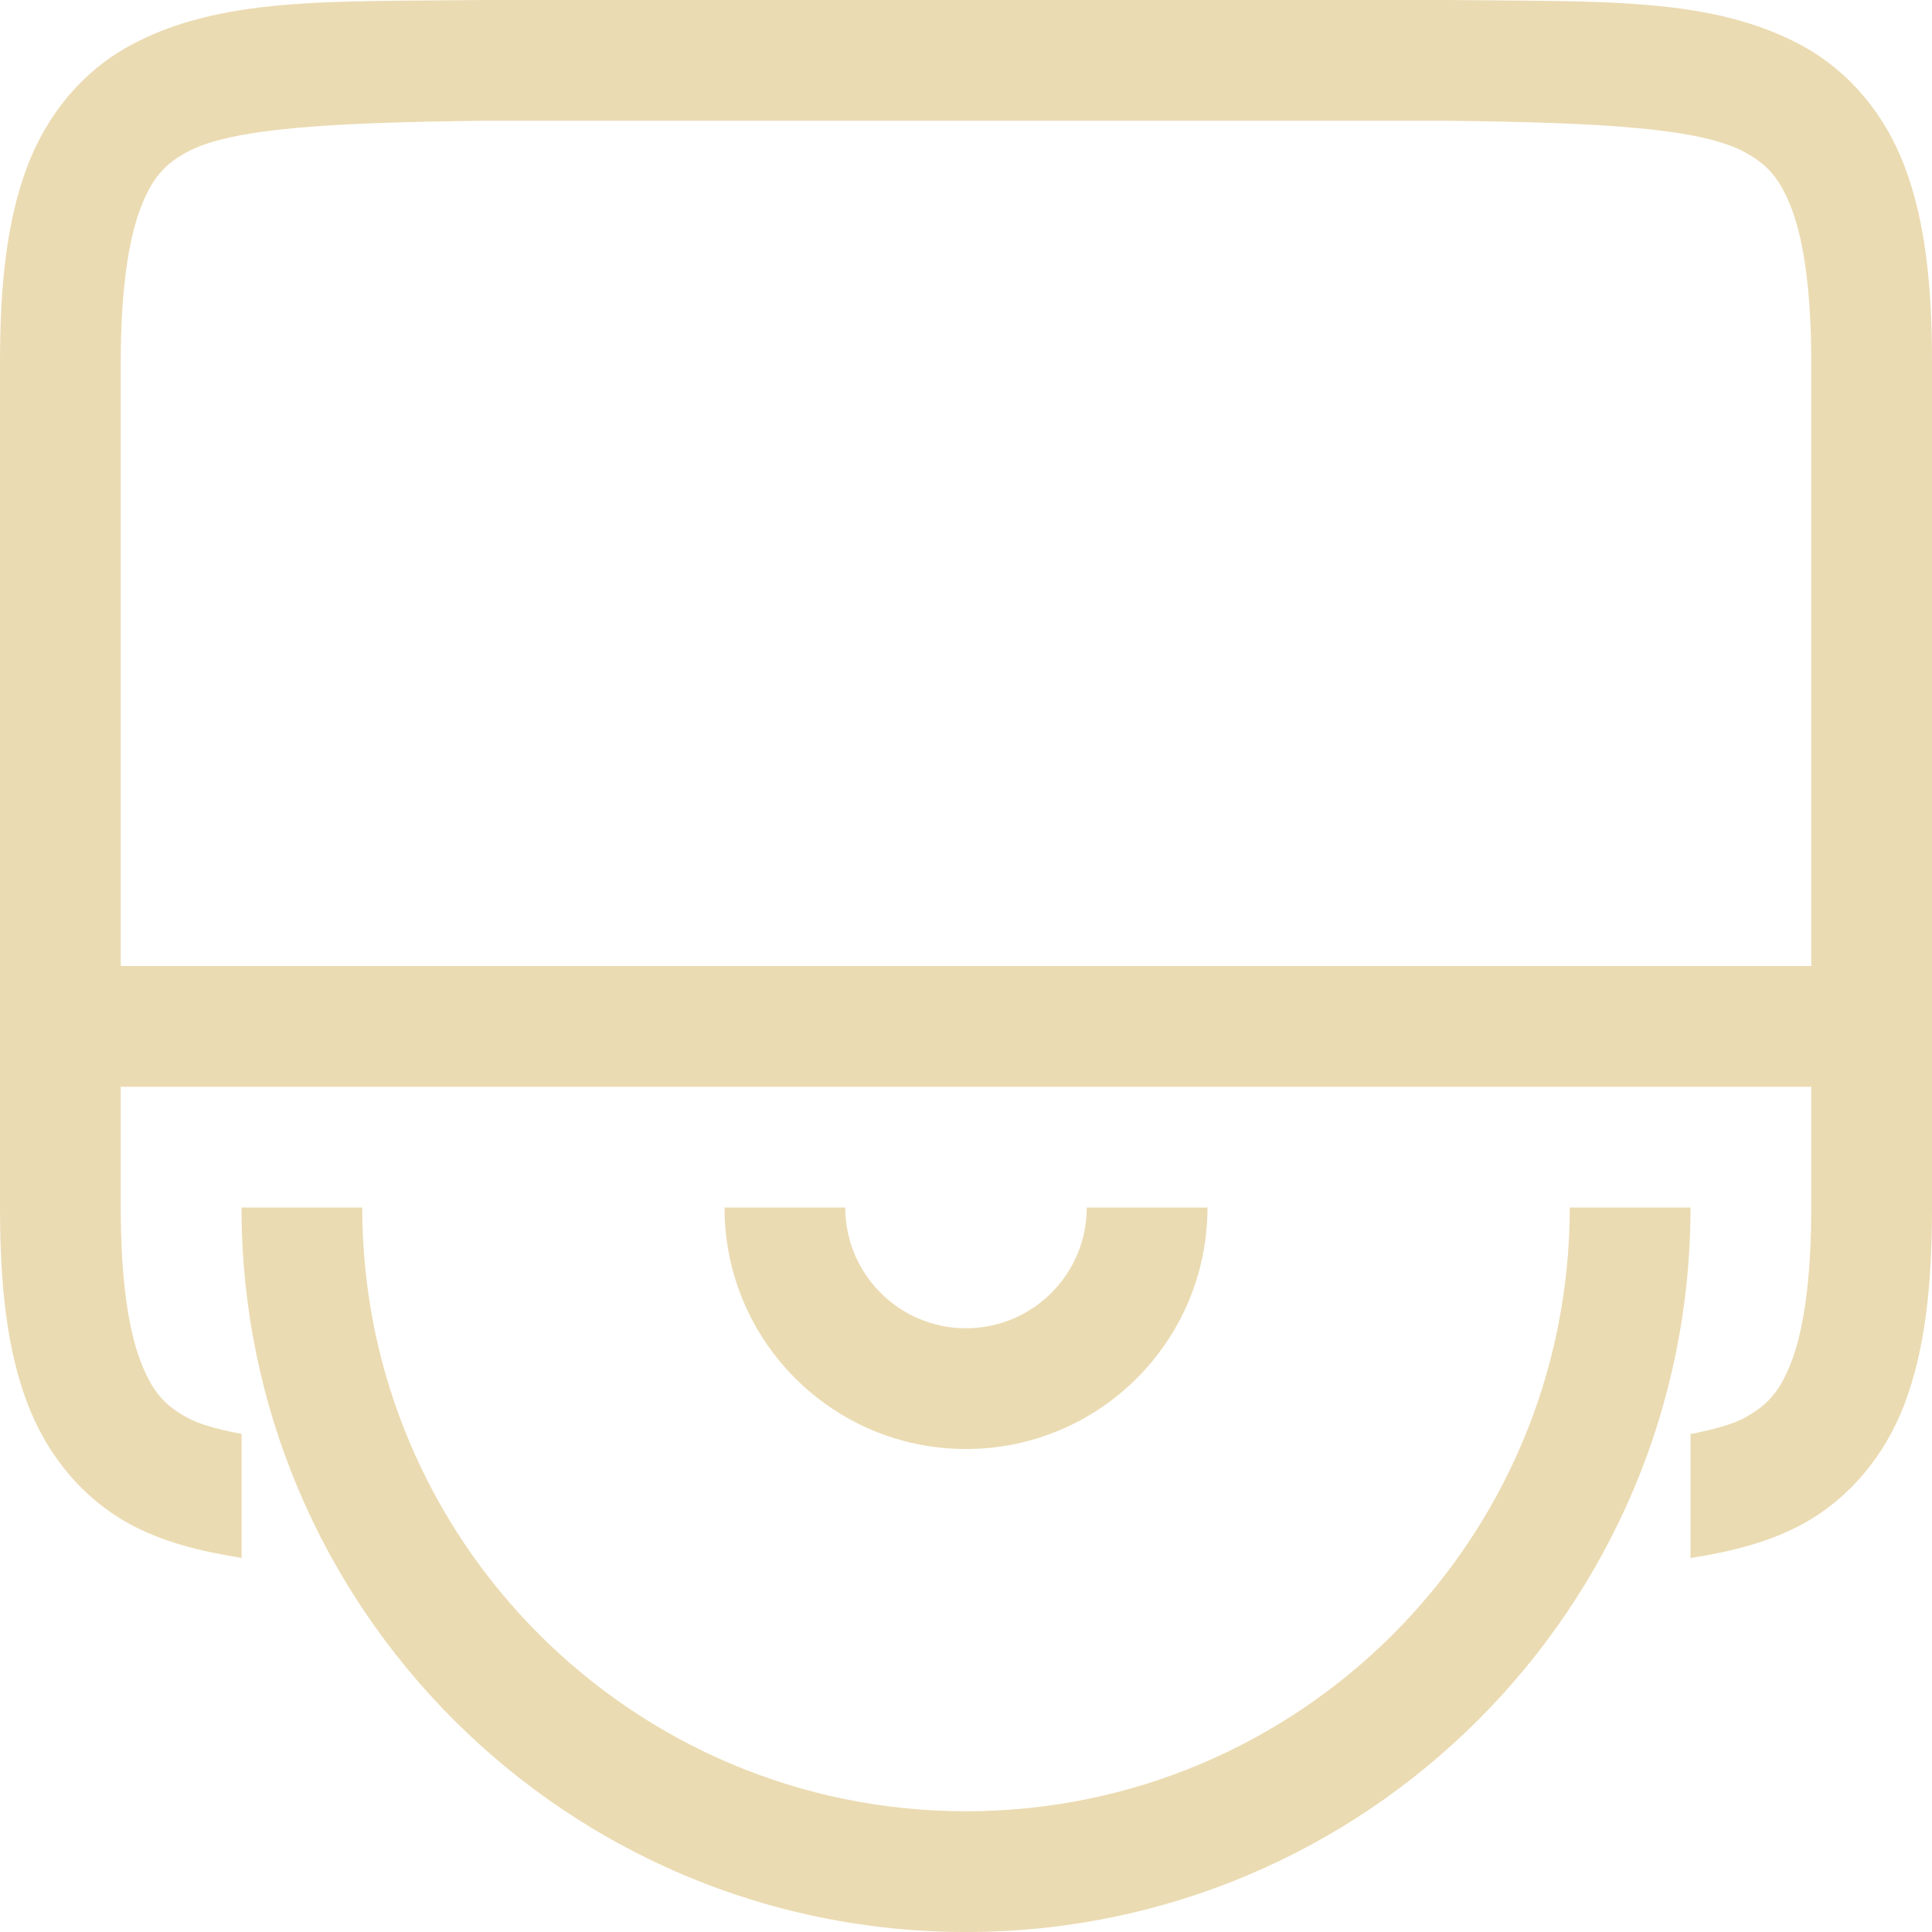
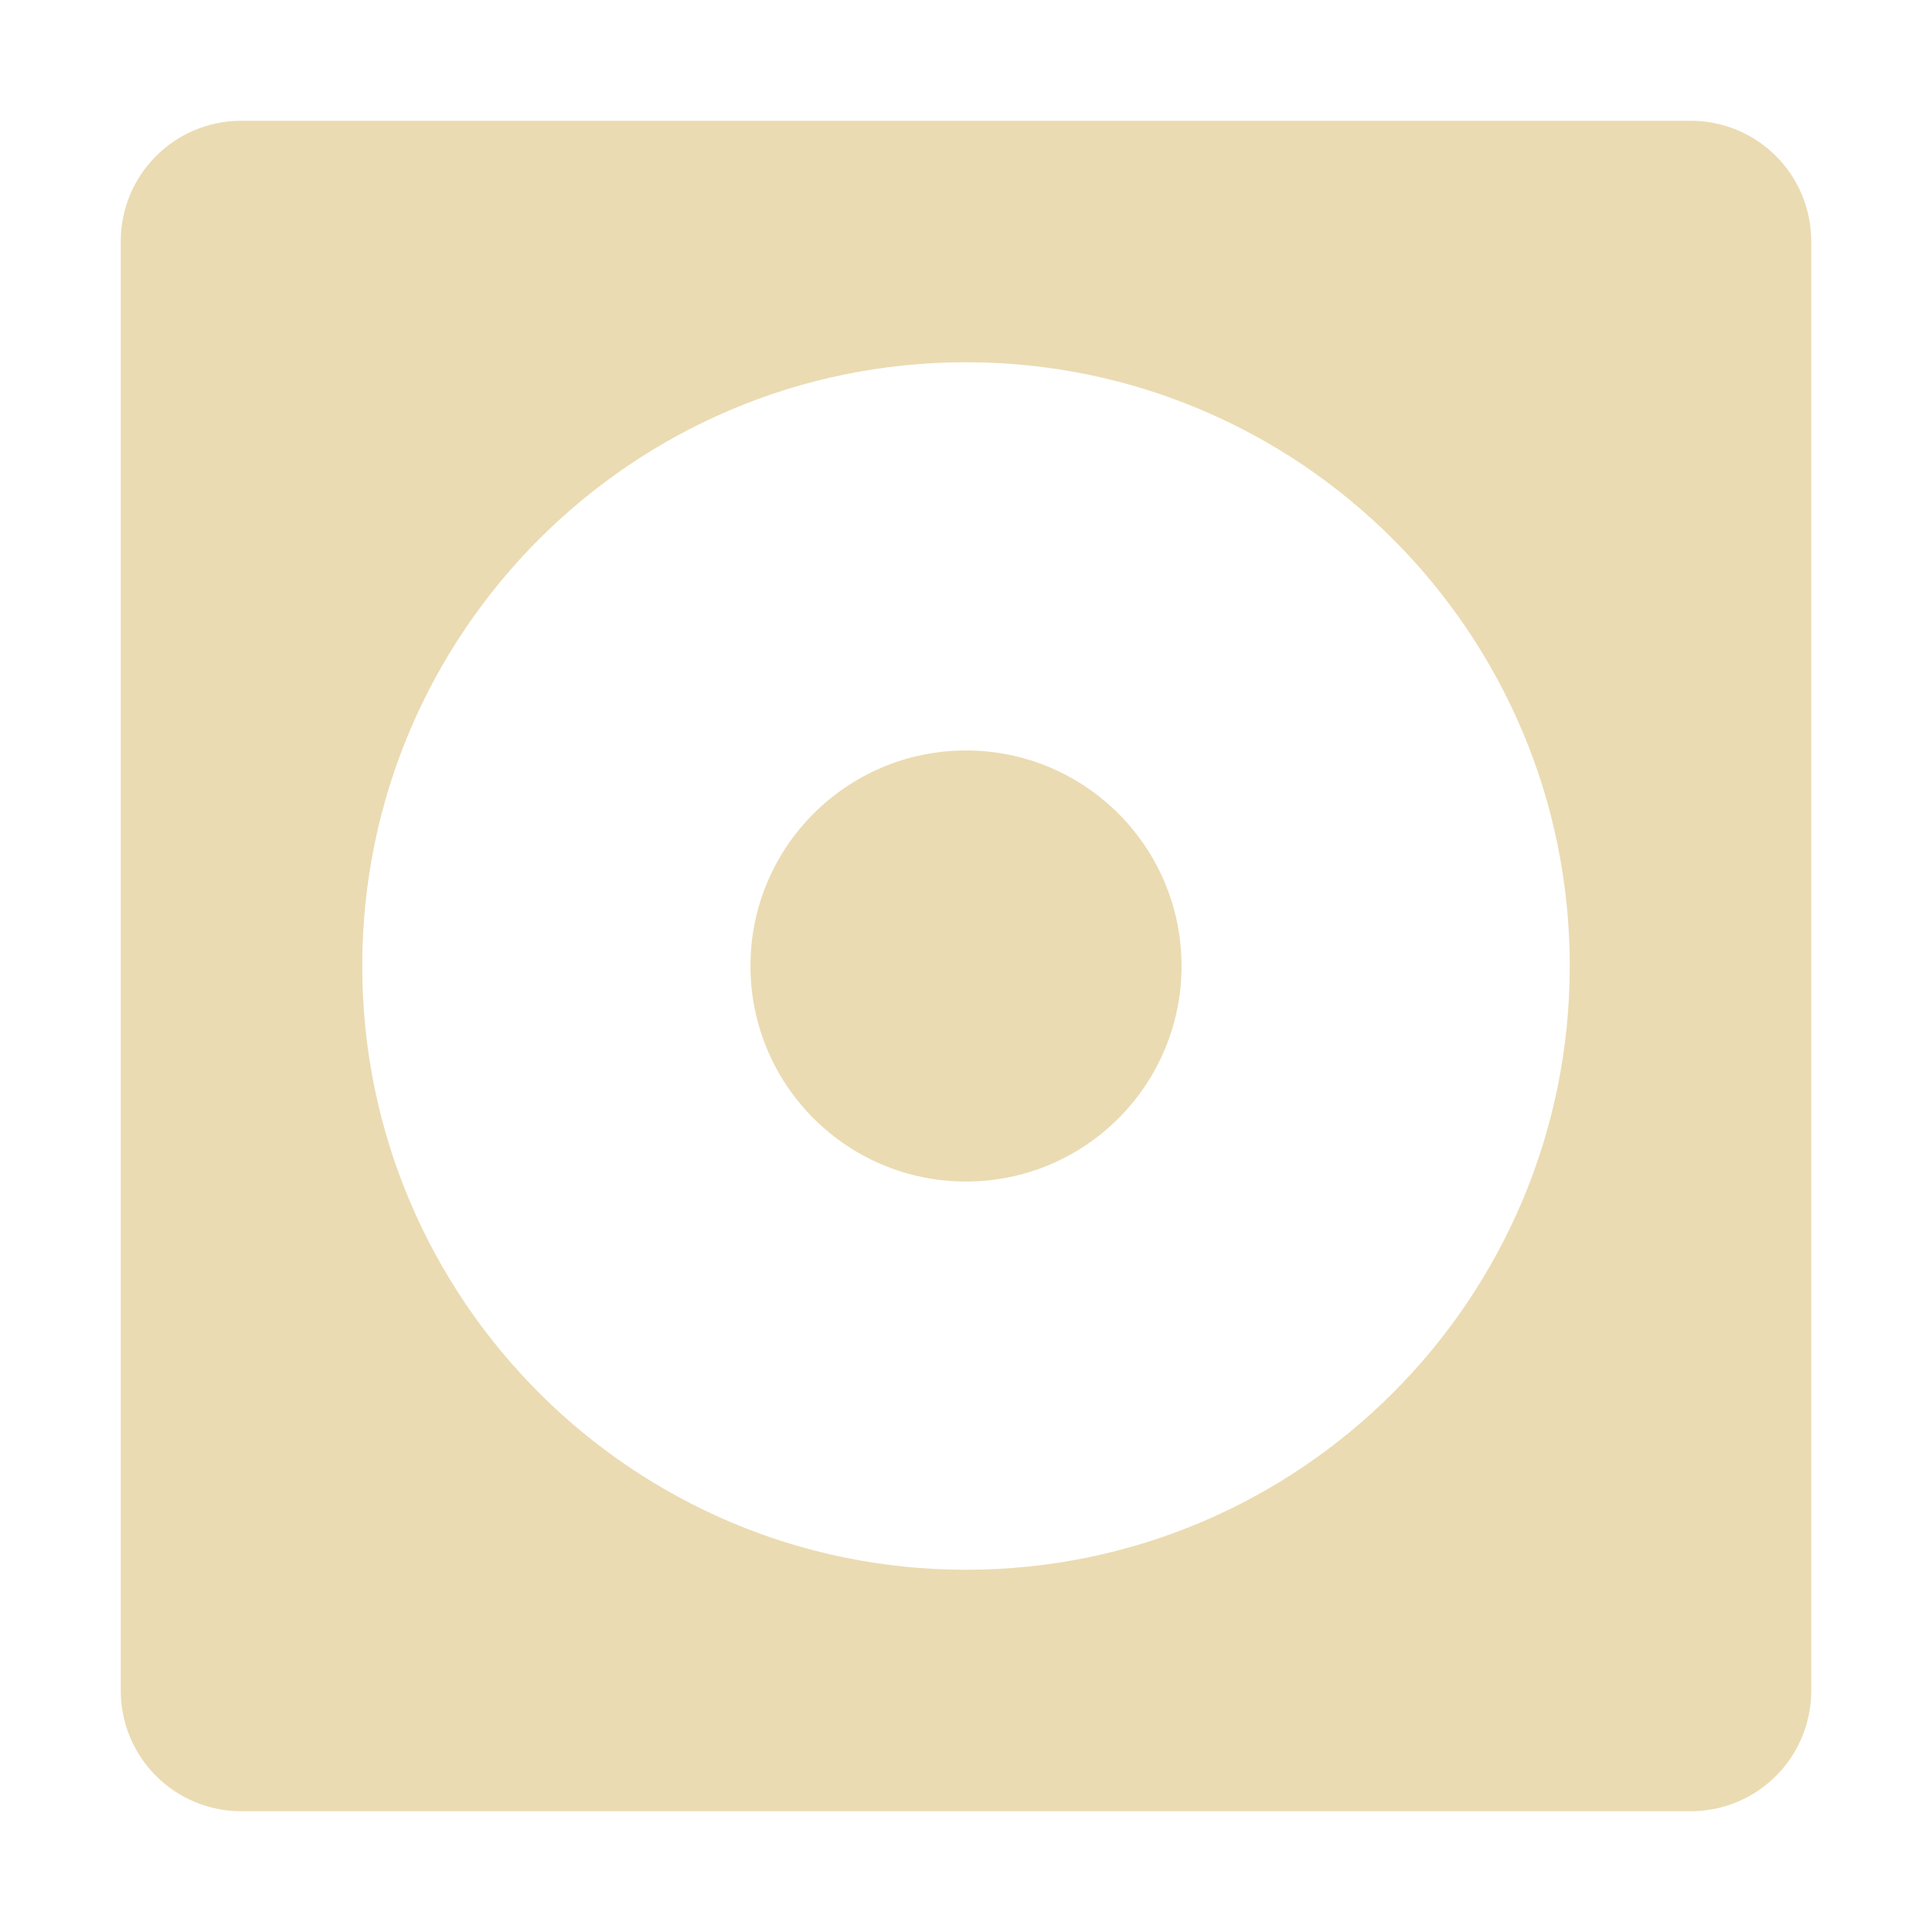
<svg xmlns="http://www.w3.org/2000/svg" width="16" height="16" version="1.1">
  <defs>
-     <style id="current-color-scheme" type="text/css">
-    .ColorScheme-Text { color:#ebdbb2; } .ColorScheme-Highlight { color:#458588; }
-   </style>
-     <linearGradient id="arrongin" x1="0%" x2="0%" y1="0%" y2="100%">
-       <stop offset="0%" style="stop-color:#d79921; stop-opacity:1" />
-       <stop offset="100%" style="stop-color:#b57614; stop-opacity:1" />
-     </linearGradient>
-     <linearGradient id="aurora" x1="0%" x2="0%" y1="0%" y2="100%">
-       <stop offset="0%" style="stop-color:#83a598; stop-opacity:1" />
-       <stop offset="100%" style="stop-color:#b16286; stop-opacity:1" />
-     </linearGradient>
-     <linearGradient id="fitdance" x1="0%" x2="0%" y1="0%" y2="100%">
-       <stop offset="0%" style="stop-color:#8ec07c; stop-opacity:1" />
-       <stop offset="100%" style="stop-color:#458588; stop-opacity:1" />
-     </linearGradient>
-     <linearGradient id="oomox" x1="0%" x2="0%" y1="0%" y2="100%">
-       <stop offset="0%" style="stop-color:#458588; stop-opacity:1" />
-       <stop offset="100%" style="stop-color:#928374; stop-opacity:1" />
-     </linearGradient>
-     <linearGradient id="rainblue" x1="0%" x2="0%" y1="0%" y2="100%">
-       <stop offset="0%" style="stop-color:#b8bb26; stop-opacity:1" />
-       <stop offset="100%" style="stop-color:#076678; stop-opacity:1" />
-     </linearGradient>
-     <linearGradient id="sunrise" x1="0%" x2="0%" y1="0%" y2="100%">
-       <stop offset="0%" style="stop-color: #fe8019; stop-opacity:1" />
-       <stop offset="100%" style="stop-color: #fabd2f; stop-opacity:1" />
-     </linearGradient>
-     <linearGradient id="telinkrin" x1="0%" x2="0%" y1="0%" y2="100%">
-       <stop offset="0%" style="stop-color: #83a598; stop-opacity:1" />
-       <stop offset="100%" style="stop-color: #83a598; stop-opacity:1" />
-     </linearGradient>
-     <linearGradient id="60spsycho" x1="0%" x2="0%" y1="0%" y2="100%">
-       <stop offset="0%" style="stop-color: #fb4934; stop-opacity:1" />
-       <stop offset="25%" style="stop-color: #fabd2f; stop-opacity:1" />
-       <stop offset="50%" style="stop-color: #fe8019; stop-opacity:1" />
-       <stop offset="100%" style="stop-color: #689d6a; stop-opacity:1" />
-     </linearGradient>
-     <linearGradient id="90ssummer" x1="0%" x2="0%" y1="0%" y2="100%">
-       <stop offset="0%" style="stop-color: #b16286; stop-opacity:1" />
-       <stop offset="20%" style="stop-color: #8ec07c; stop-opacity:1" />
-       <stop offset="50%" style="stop-color: #fabd2f; stop-opacity:1" />
-       <stop offset="100%" style="stop-color: #458588; stop-opacity:1" />
-     </linearGradient>
-     <linearGradient id="cyberneon" x1="0%" x2="0%" y1="0%" y2="100%">
-       <stop offset="0" style="stop-color:#83a598; stop-opacity:1" />
-       <stop offset="1" style="stop-color:#b16286; stop-opacity:1" />
-     </linearGradient>
-     <clipPath id="_clipPath_Pq8gi0UFH0yVcqOiKSjNhmu1ToEQ47bH">
-       <rect width="16" height="16" />
-     </clipPath>
+     <style type="text/css">.ColorScheme-Text { color:#ebdbb2; } .ColorScheme-Highlight { color:#458588; }</style>
  </defs>
-   <g transform="translate(-352,-139.9999)">
-     <path d="m 355.994,140 c -1.258,0.015 -2.179,-0.031 -2.932,0.385 -0.376,0.208 -0.673,0.559 -0.838,0.998 C 352.06,141.821 352,142.342 352,143 v 7 c 0,0.658 0.06,1.179 0.225,1.617 0.165,0.439 0.462,0.79 0.838,0.998 0.282,0.156 0.599,0.233 0.938,0.287 V 151.875 c -0.187,-0.035 -0.347,-0.077 -0.455,-0.137 -0.183,-0.101 -0.287,-0.213 -0.385,-0.473 C 353.063,151.006 353,150.592 353,150 v -1 h 14 v 1 c 0,0.592 -0.063,1.006 -0.16,1.266 -0.098,0.26 -0.203,0.371 -0.387,0.473 -0.107,0.059 -0.267,0.101 -0.453,0.137 v 1.027 c 0.339,-0.054 0.655,-0.131 0.938,-0.287 0.376,-0.208 0.673,-0.559 0.838,-0.998 C 367.94,151.179 368,150.658 368,150 v -7 c 0,-0.658 -0.06,-1.179 -0.225,-1.617 -0.165,-0.439 -0.462,-0.79 -0.838,-0.998 -0.753,-0.415 -1.673,-0.37 -2.932,-0.385 h -0.004 -8.004 z m 0.006,1 h 8 c 1.259,0.015 2.087,0.06 2.453,0.262 0.183,0.101 0.289,0.213 0.387,0.473 C 366.937,141.994 367,142.408 367,143 v 5 h -14 v -5 c 0,-0.592 0.063,-1.006 0.16,-1.266 0.098,-0.26 0.201,-0.371 0.385,-0.473 C 353.911,141.06 354.741,141.015 356,141 Z m -2,9 c 0,3.314 2.686,6 6,6 3.314,0 6,-2.686 6,-6 h -1 c 0,2.761 -2.239,5 -5,5 -2.761,0 -5,-2.239 -5,-5 z m 4,0 c 0,1.105 0.895,2 2,2 1.105,0 2,-0.895 2,-2 h -1 c 0,0.552 -0.448,1 -1,1 -0.552,0 -1,-0.448 -1,-1 z" style="solid-color:#ebdbb2;fill:currentColor" class="ColorScheme-Text" />
-   </g>
+   <path class="ColorScheme-Text" d="m2 1c-0.554 0-1 0.446-1 1v12c0 0.554 0.446 1 1 1h12c0.554 0 1-0.446 1-1v-12c0-0.554-0.446-1-1-1zm6 2c2.761 0 5 2.239 5 5 0 2.761-2.239 5-5 5s-5-2.239-5-5c0-2.761 2.239-5 5-5zm0 3.215c-0.986 3.082e-4 -1.785 0.799-1.785 1.785 3.08e-4 0.986 0.799 1.785 1.785 1.785 0.986-3.082e-4 1.785-0.799 1.785-1.785-3.08e-4 -0.986-0.799-1.785-1.785-1.785z" fill="currentColor" />
</svg>
